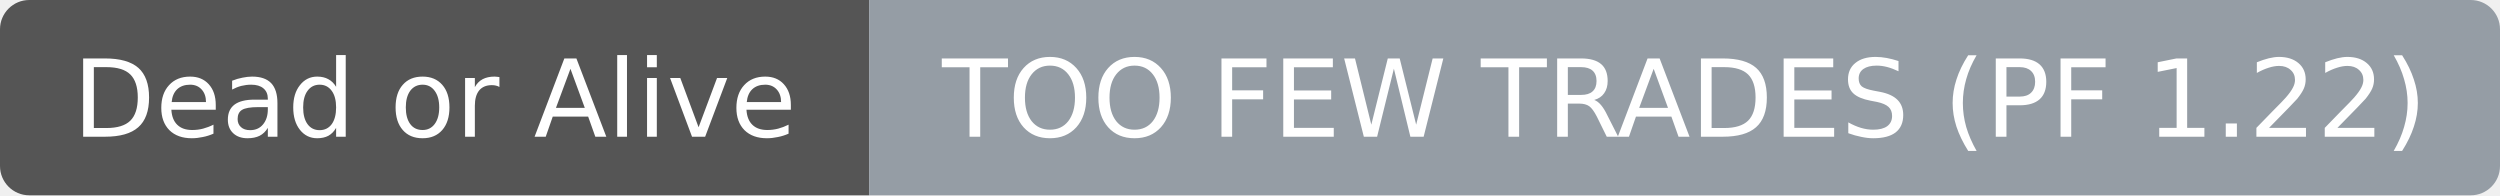
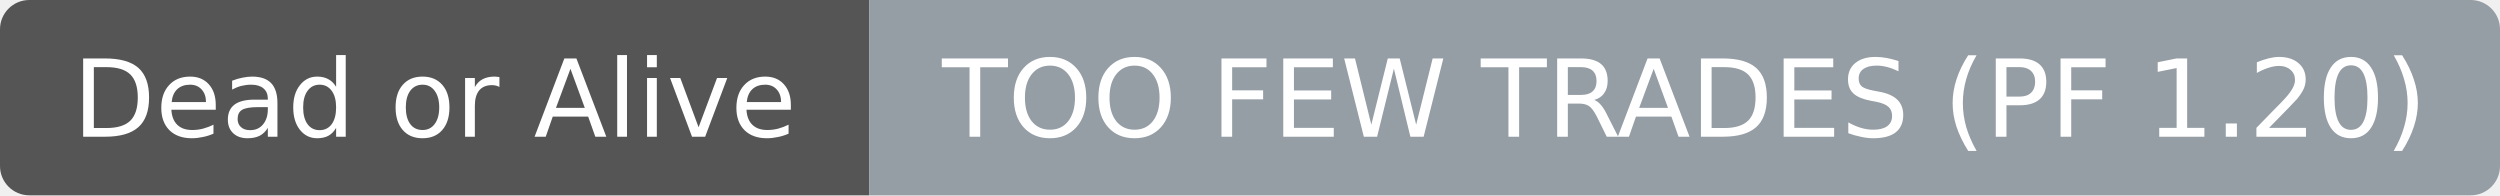
- <svg xmlns="http://www.w3.org/2000/svg" width="256" height="20" role="img" aria-label="Dead or Alive: TOO FEW TRADES (PF 1.22)">
+ <svg xmlns="http://www.w3.org/2000/svg" width="256" height="20" role="img" aria-label="Dead or Alive: TOO FEW TRADES (PF 1.20)">
  <clipPath id="r">
    <rect width="256" height="20" rx="3" fill="#fff" />
  </clipPath>
  <g clip-path="url(#r)">
    <rect width="89" height="20" fill="#555555" />
    <rect x="89" width="167" height="20" fill="#959da5" />
  </g>
  <g fill="#ffffff" text-anchor="middle" font-family="DejaVu Sans,Verdana,Geneva,sans-serif" font-size="11">
    <text x="44.5" y="14">Dead or Alive</text>
  </g>
  <g fill="#ffffff" text-anchor="middle" font-family="DejaVu Sans,Verdana,Geneva,sans-serif" font-size="11">
-     <text x="172.5" y="14">TOO FEW TRADES (PF 1.22)</text>
+     <text x="172.5" y="14">TOO FEW TRADES (PF 1.20)</text>
  </g>
</svg>
